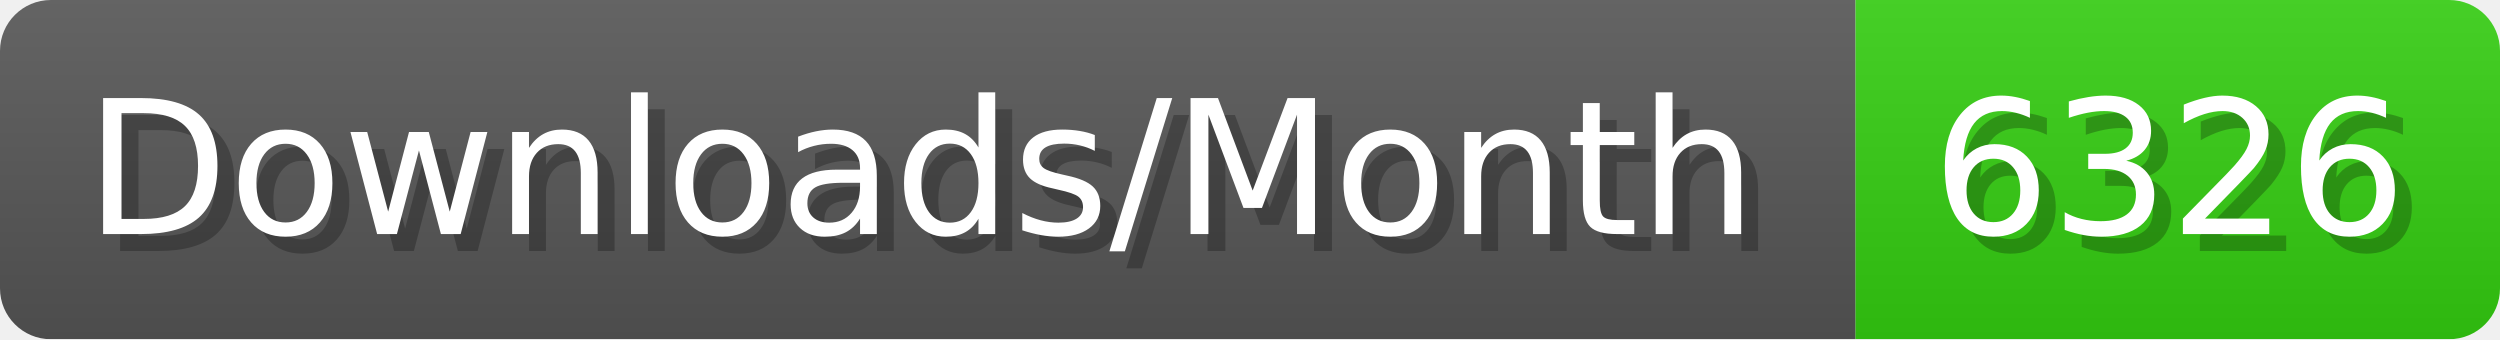
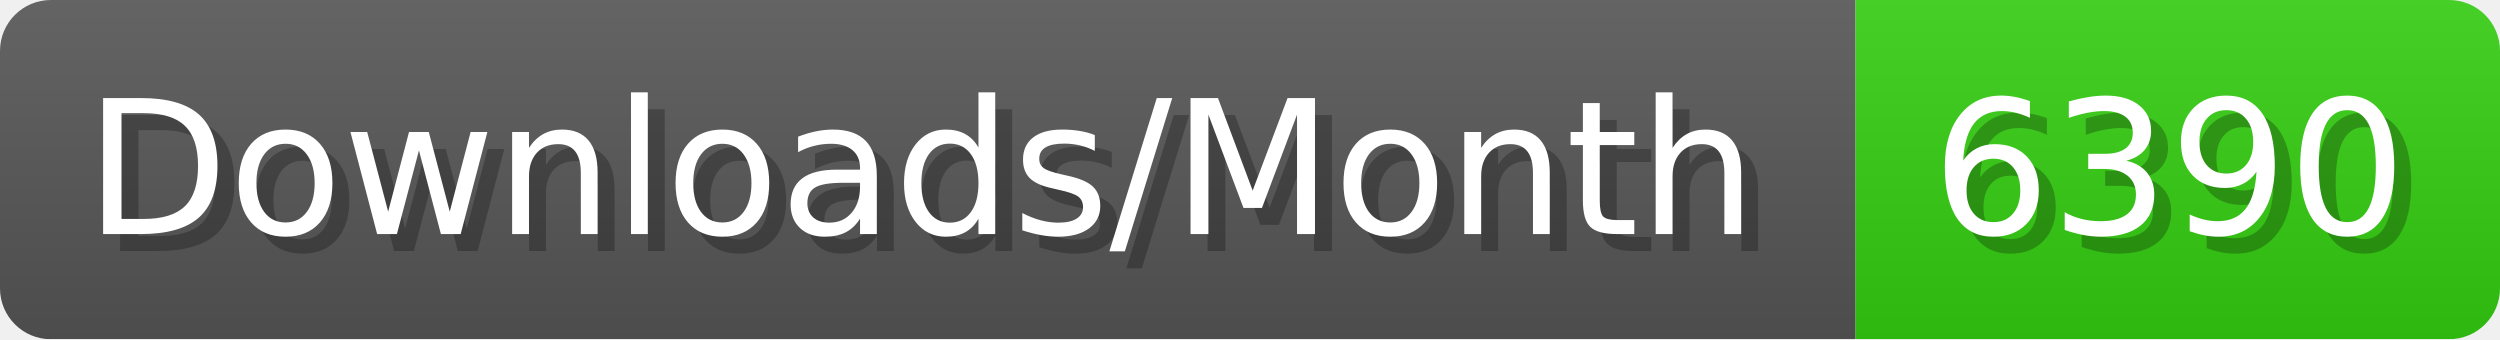
- <svg xmlns="http://www.w3.org/2000/svg" width="147.4" height="20" viewBox="0 0 1474 200" role="img" aria-label="Downloads/Month: 6326">
+ <svg xmlns="http://www.w3.org/2000/svg" width="147.4" height="20" viewBox="0 0 1474 200" role="img" aria-label="Downloads/Month: 6390">
  <linearGradient id="YlXUI" x2="0" y2="100%">
    <stop offset="0" stop-opacity=".1" stop-color="#EEE" />
    <stop offset="1" stop-opacity=".1" />
  </linearGradient>
  <mask id="JHhop">
    <rect width="1474" height="200" rx="30" fill="#FFF" />
  </mask>
  <g mask="url(#JHhop)">
    <rect width="1094" height="200" fill="#555" />
    <rect width="380" height="200" fill="#3C1" x="1094" />
    <rect width="1474" height="200" fill="url(#YlXUI)" />
  </g>
  <g aria-hidden="true" fill="#fff" text-anchor="start" font-family="Verdana,DejaVu Sans,sans-serif" font-size="110">
    <text x="60" y="148" textLength="994" fill="#000" opacity="0.25">Downloads/Month</text>
    <text x="50" y="138" textLength="994">Downloads/Month</text>
-     <text x="1149" y="148" textLength="280" fill="#000" opacity="0.25">6326</text>
-     <text x="1139" y="138" textLength="280">6326</text>
+     <text x="1149" y="148" textLength="280" fill="#000" opacity="0.25">6390</text>
+     <text x="1139" y="138" textLength="280">6390</text>
  </g>
</svg>
